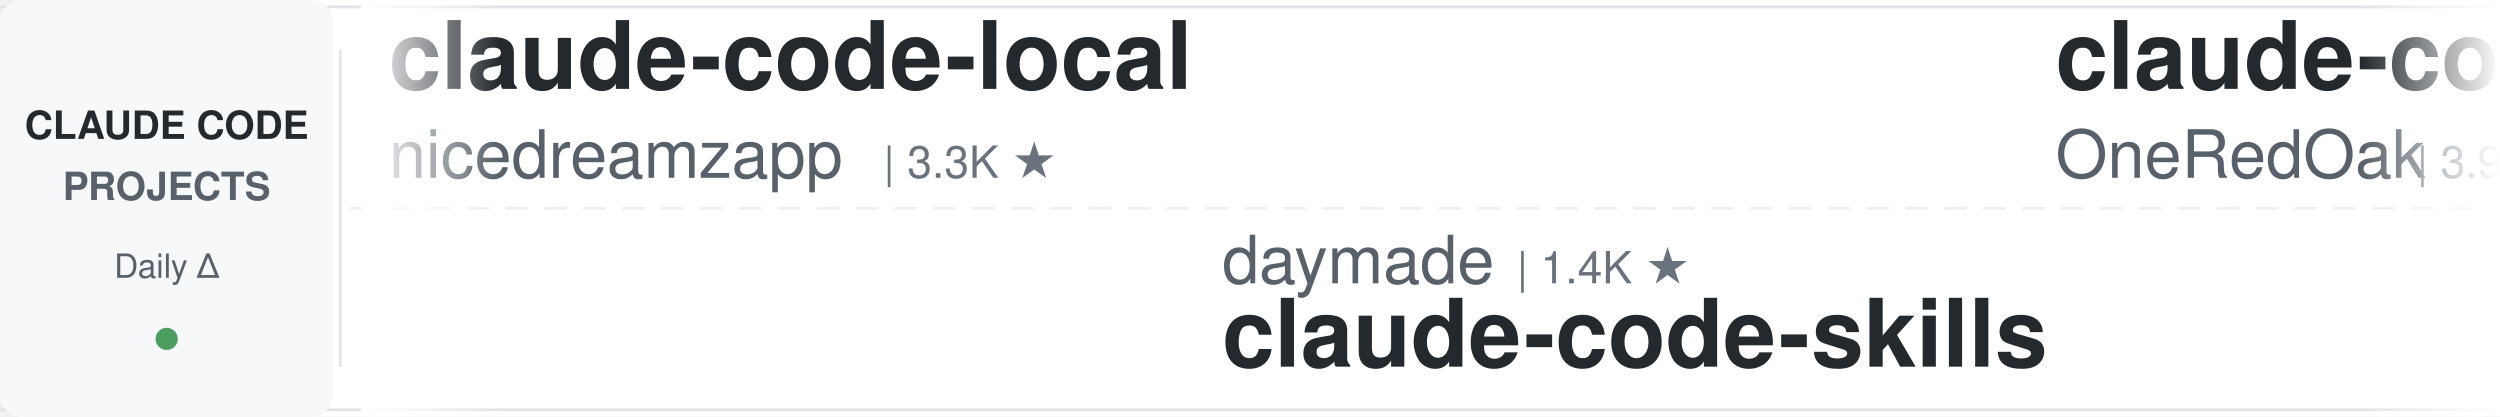
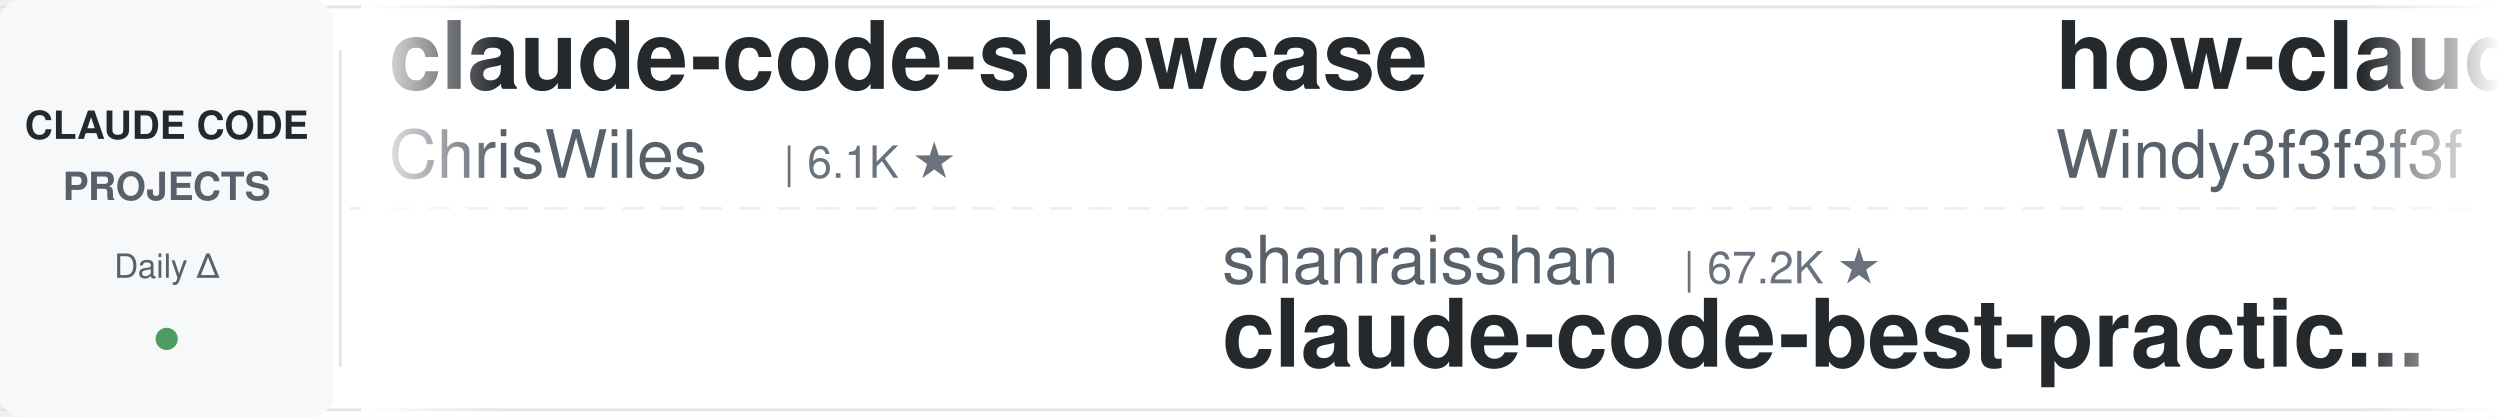
<svg xmlns="http://www.w3.org/2000/svg" width="900" height="150">
  <defs>
    <linearGradient id="leftFade" x1="0%" y1="0%" x2="100%" y2="0%">
      <stop offset="0%" style="stop-color:#ffffff;stop-opacity:1" />
      <stop offset="100%" style="stop-color:#ffffff;stop-opacity:0" />
    </linearGradient>
    <linearGradient id="rightFade" x1="0%" y1="0%" x2="100%" y2="0%">
      <stop offset="0%" style="stop-color:#ffffff;stop-opacity:0" />
      <stop offset="100%" style="stop-color:#ffffff;stop-opacity:1" />
    </linearGradient>
  </defs>
  <rect width="900" height="150" fill="#ffffff" rx="8" />
  <rect x="0" y="2" width="900" height="1" fill="#e1e4e8" />
  <rect x="0" y="147" width="900" height="1" fill="#e1e4e8" />
  <line x1="0" y1="75" x2="900" y2="75" stroke="#e1e4e8" stroke-width="1" stroke-dasharray="8 6" opacity="0.6" />
  <rect x="0" y="0" width="120" height="150" fill="#f6f8fa" rx="8" />
  <text x="60" y="50" font-family="-apple-system, BlinkMacSystemFont, 'Segoe UI', Helvetica, Arial, sans-serif" font-size="14" font-weight="600" fill="#24292e" text-anchor="middle">CLAUDE CODE</text>
  <text x="60" y="72" font-family="-apple-system, BlinkMacSystemFont, 'Segoe UI', Helvetica, Arial, sans-serif" font-size="14" font-weight="600" fill="#586069" text-anchor="middle">PROJECTS</text>
  <text x="60" y="100" font-family="-apple-system, BlinkMacSystemFont, 'Segoe UI', Helvetica, Arial, sans-serif" font-size="12" font-weight="500" fill="#586069" text-anchor="middle">Daily Δ</text>
  <circle cx="60" cy="122" r="4" fill="#22863a" opacity="0.8" />
  <rect x="122" y="18" width="1" height="114" fill="#e1e4e8" />
  <clipPath id="tickerClip">
    <rect x="130" y="0" width="770" height="150" />
  </clipPath>
  <g clip-path="url(#tickerClip)">
    <g id="tickerItems">
      <animateTransform attributeName="transform" attributeType="XML" type="translate" from="0 0" to="-3000 0" dur="54s" repeatCount="indefinite" />
      <g transform="translate(0, 0)">
-         <text x="140" y="32" font-family="-apple-system, BlinkMacSystemFont, 'Segoe UI', Helvetica, Arial, sans-serif" font-size="34" font-weight="600" fill="#24292e">claude-code-local</text>
-         <text x="140" y="64" font-family="-apple-system, BlinkMacSystemFont, 'Segoe UI', Helvetica, Arial, sans-serif" font-size="24" font-weight="400" fill="#586069">nicedreamzapp</text>
-         <text x="318" y="64" font-family="-apple-system, BlinkMacSystemFont, 'Segoe UI', Helvetica, Arial, sans-serif" font-size="16" font-weight="500" fill="#6a737d">| 3.3K ★</text>
+         <text x="140" y="32" font-family="-apple-system, BlinkMacSystemFont, 'Segoe UI', Helvetica, Arial, sans-serif" font-size="34" font-weight="600" fill="#24292e">claude-code-showcase</text>
+         <text x="140" y="64" font-family="-apple-system, BlinkMacSystemFont, 'Segoe UI', Helvetica, Arial, sans-serif" font-size="24" font-weight="400" fill="#586069">ChrisWiles</text>
+         <text x="282" y="64" font-family="-apple-system, BlinkMacSystemFont, 'Segoe UI', Helvetica, Arial, sans-serif" font-size="16" font-weight="500" fill="#6a737d">| 6.1K ★</text>
      </g>
      <g transform="translate(300, 0)">
-         <text x="140" y="102" font-family="-apple-system, BlinkMacSystemFont, 'Segoe UI', Helvetica, Arial, sans-serif" font-size="24" font-weight="400" fill="#586069">daymade</text>
-         <text x="246" y="102" font-family="-apple-system, BlinkMacSystemFont, 'Segoe UI', Helvetica, Arial, sans-serif" font-size="16" font-weight="500" fill="#6a737d">| 1.4K ★</text>
-         <text x="140" y="132" font-family="-apple-system, BlinkMacSystemFont, 'Segoe UI', Helvetica, Arial, sans-serif" font-size="34" font-weight="600" fill="#24292e">claude-code-skills</text>
+         <text x="140" y="102" font-family="-apple-system, BlinkMacSystemFont, 'Segoe UI', Helvetica, Arial, sans-serif" font-size="24" font-weight="400" fill="#586069">shanraisshan</text>
+         <text x="306" y="102" font-family="-apple-system, BlinkMacSystemFont, 'Segoe UI', Helvetica, Arial, sans-serif" font-size="16" font-weight="500" fill="#6a737d">| 67.2K ★</text>
+         <text x="140" y="132" font-family="-apple-system, BlinkMacSystemFont, 'Segoe UI', Helvetica, Arial, sans-serif" font-size="34" font-weight="600" fill="#24292e">claude-code-best-practic...</text>
      </g>
      <g transform="translate(600, 0)">
-         <text x="140" y="32" font-family="-apple-system, BlinkMacSystemFont, 'Segoe UI', Helvetica, Arial, sans-serif" font-size="34" font-weight="600" fill="#24292e">claude-code-workflows</text>
-         <text x="140" y="64" font-family="-apple-system, BlinkMacSystemFont, 'Segoe UI', Helvetica, Arial, sans-serif" font-size="24" font-weight="400" fill="#586069">OneRedOak</text>
-         <text x="270" y="64" font-family="-apple-system, BlinkMacSystemFont, 'Segoe UI', Helvetica, Arial, sans-serif" font-size="16" font-weight="500" fill="#6a737d">| 3.9K ★</text>
+         <text x="140" y="32" font-family="-apple-system, BlinkMacSystemFont, 'Segoe UI', Helvetica, Arial, sans-serif" font-size="34" font-weight="600" fill="#24292e">how-claude-code-works</text>
+         <text x="140" y="64" font-family="-apple-system, BlinkMacSystemFont, 'Segoe UI', Helvetica, Arial, sans-serif" font-size="24" font-weight="400" fill="#586069">Windy3f3f3f3f</text>
+         <text x="318" y="64" font-family="-apple-system, BlinkMacSystemFont, 'Segoe UI', Helvetica, Arial, sans-serif" font-size="16" font-weight="500" fill="#6a737d">| 3.7K ★</text>
      </g>
      <g transform="translate(900, 0)">
-         <text x="140" y="102" font-family="-apple-system, BlinkMacSystemFont, 'Segoe UI', Helvetica, Arial, sans-serif" font-size="24" font-weight="400" fill="#586069">1rgs</text>
-         <text x="210" y="102" font-family="-apple-system, BlinkMacSystemFont, 'Segoe UI', Helvetica, Arial, sans-serif" font-size="16" font-weight="500" fill="#6a737d">| 3.8K ★</text>
-         <text x="140" y="132" font-family="-apple-system, BlinkMacSystemFont, 'Segoe UI', Helvetica, Arial, sans-serif" font-size="34" font-weight="600" fill="#24292e">claude-code-proxy</text>
+         <text x="140" y="102" font-family="-apple-system, BlinkMacSystemFont, 'Segoe UI', Helvetica, Arial, sans-serif" font-size="24" font-weight="400" fill="#586069">WorldFlowAI</text>
+         <text x="294" y="102" font-family="-apple-system, BlinkMacSystemFont, 'Segoe UI', Helvetica, Arial, sans-serif" font-size="16" font-weight="500" fill="#6a737d">| 4.3K ★</text>
+         <text x="140" y="132" font-family="-apple-system, BlinkMacSystemFont, 'Segoe UI', Helvetica, Arial, sans-serif" font-size="34" font-weight="600" fill="#24292e">everything-claude-code</text>
      </g>
      <g transform="translate(1200, 0)">
-         <text x="140" y="32" font-family="-apple-system, BlinkMacSystemFont, 'Segoe UI', Helvetica, Arial, sans-serif" font-size="34" font-weight="600" fill="#24292e">claude-code-rev</text>
-         <text x="140" y="64" font-family="-apple-system, BlinkMacSystemFont, 'Segoe UI', Helvetica, Arial, sans-serif" font-size="24" font-weight="400" fill="#586069">oboard</text>
-         <text x="234" y="64" font-family="-apple-system, BlinkMacSystemFont, 'Segoe UI', Helvetica, Arial, sans-serif" font-size="16" font-weight="500" fill="#6a737d">| 3.3K ★</text>
+         <text x="140" y="32" font-family="-apple-system, BlinkMacSystemFont, 'Segoe UI', Helvetica, Arial, sans-serif" font-size="34" font-weight="600" fill="#24292e">awesome-claude-code-tool...</text>
+         <text x="140" y="64" font-family="-apple-system, BlinkMacSystemFont, 'Segoe UI', Helvetica, Arial, sans-serif" font-size="24" font-weight="400" fill="#586069">rohitg00</text>
+         <text x="258" y="64" font-family="-apple-system, BlinkMacSystemFont, 'Segoe UI', Helvetica, Arial, sans-serif" font-size="16" font-weight="500" fill="#6a737d">| 2.7K ★</text>
      </g>
      <g transform="translate(1500, 0)">
-         <text x="140" y="102" font-family="-apple-system, BlinkMacSystemFont, 'Segoe UI', Helvetica, Arial, sans-serif" font-size="24" font-weight="400" fill="#586069">edmund-io</text>
-         <text x="270" y="102" font-family="-apple-system, BlinkMacSystemFont, 'Segoe UI', Helvetica, Arial, sans-serif" font-size="16" font-weight="500" fill="#6a737d">| 1.5K ★</text>
-         <text x="140" y="132" font-family="-apple-system, BlinkMacSystemFont, 'Segoe UI', Helvetica, Arial, sans-serif" font-size="34" font-weight="600" fill="#24292e">edmunds-claude-code</text>
+         <text x="140" y="102" font-family="-apple-system, BlinkMacSystemFont, 'Segoe UI', Helvetica, Arial, sans-serif" font-size="24" font-weight="400" fill="#586069">Chachamaru127</text>
+         <text x="318" y="102" font-family="-apple-system, BlinkMacSystemFont, 'Segoe UI', Helvetica, Arial, sans-serif" font-size="16" font-weight="500" fill="#6a737d">| 3.2K ★</text>
+         <text x="140" y="132" font-family="-apple-system, BlinkMacSystemFont, 'Segoe UI', Helvetica, Arial, sans-serif" font-size="34" font-weight="600" fill="#24292e">claude-code-harness</text>
      </g>
      <g transform="translate(1800, 0)">
-         <text x="140" y="32" font-family="-apple-system, BlinkMacSystemFont, 'Segoe UI', Helvetica, Arial, sans-serif" font-size="34" font-weight="600" fill="#24292e">claude-code-router</text>
-         <text x="140" y="64" font-family="-apple-system, BlinkMacSystemFont, 'Segoe UI', Helvetica, Arial, sans-serif" font-size="24" font-weight="400" fill="#586069">musistudio</text>
-         <text x="282" y="64" font-family="-apple-system, BlinkMacSystemFont, 'Segoe UI', Helvetica, Arial, sans-serif" font-size="16" font-weight="500" fill="#6a737d">| 37.6K ★</text>
+         <text x="140" y="32" font-family="-apple-system, BlinkMacSystemFont, 'Segoe UI', Helvetica, Arial, sans-serif" font-size="34" font-weight="600" fill="#24292e">learn-claude-code</text>
+         <text x="140" y="64" font-family="-apple-system, BlinkMacSystemFont, 'Segoe UI', Helvetica, Arial, sans-serif" font-size="24" font-weight="400" fill="#586069">shareAI-lab</text>
+         <text x="294" y="64" font-family="-apple-system, BlinkMacSystemFont, 'Segoe UI', Helvetica, Arial, sans-serif" font-size="16" font-weight="500" fill="#6a737d">| 78.1K ★</text>
      </g>
      <g transform="translate(2100, 0)">
-         <text x="140" y="102" font-family="-apple-system, BlinkMacSystemFont, 'Segoe UI', Helvetica, Arial, sans-serif" font-size="24" font-weight="400" fill="#586069">digitalsamba</text>
-         <text x="306" y="102" font-family="-apple-system, BlinkMacSystemFont, 'Segoe UI', Helvetica, Arial, sans-serif" font-size="16" font-weight="500" fill="#6a737d">| 2.2K ★</text>
-         <text x="140" y="132" font-family="-apple-system, BlinkMacSystemFont, 'Segoe UI', Helvetica, Arial, sans-serif" font-size="34" font-weight="600" fill="#24292e">claude-code-video-toolki...</text>
+         <text x="140" y="102" font-family="-apple-system, BlinkMacSystemFont, 'Segoe UI', Helvetica, Arial, sans-serif" font-size="24" font-weight="400" fill="#586069">overwirehq</text>
+         <text x="282" y="102" font-family="-apple-system, BlinkMacSystemFont, 'Segoe UI', Helvetica, Arial, sans-serif" font-size="16" font-weight="500" fill="#6a737d">| 2.8K ★</text>
+         <text x="140" y="132" font-family="-apple-system, BlinkMacSystemFont, 'Segoe UI', Helvetica, Arial, sans-serif" font-size="34" font-weight="600" fill="#24292e">claude-code-telegram</text>
      </g>
      <g transform="translate(2400, 0)">
-         <text x="140" y="32" font-family="-apple-system, BlinkMacSystemFont, 'Segoe UI', Helvetica, Arial, sans-serif" font-size="34" font-weight="600" fill="#24292e">ClaudeCode-Portable</text>
-         <text x="140" y="64" font-family="-apple-system, BlinkMacSystemFont, 'Segoe UI', Helvetica, Arial, sans-serif" font-size="24" font-weight="400" fill="#586069">techjarves</text>
-         <text x="282" y="64" font-family="-apple-system, BlinkMacSystemFont, 'Segoe UI', Helvetica, Arial, sans-serif" font-size="16" font-weight="500" fill="#6a737d">| 1.6K ★</text>
+         <text x="140" y="32" font-family="-apple-system, BlinkMacSystemFont, 'Segoe UI', Helvetica, Arial, sans-serif" font-size="34" font-weight="600" fill="#24292e">claude-code-book</text>
+         <text x="140" y="64" font-family="-apple-system, BlinkMacSystemFont, 'Segoe UI', Helvetica, Arial, sans-serif" font-size="24" font-weight="400" fill="#586069">lintsinghua</text>
+         <text x="294" y="64" font-family="-apple-system, BlinkMacSystemFont, 'Segoe UI', Helvetica, Arial, sans-serif" font-size="16" font-weight="500" fill="#6a737d">| 4.3K ★</text>
      </g>
      <g transform="translate(2700, 0)">
-         <text x="140" y="102" font-family="-apple-system, BlinkMacSystemFont, 'Segoe UI', Helvetica, Arial, sans-serif" font-size="24" font-weight="400" fill="#586069">huangserva</text>
-         <text x="282" y="102" font-family="-apple-system, BlinkMacSystemFont, 'Segoe UI', Helvetica, Arial, sans-serif" font-size="16" font-weight="500" fill="#6a737d">| 629 ★</text>
-         <text x="140" y="132" font-family="-apple-system, BlinkMacSystemFont, 'Segoe UI', Helvetica, Arial, sans-serif" font-size="34" font-weight="600" fill="#24292e">claude-code-cli</text>
+         <text x="140" y="102" font-family="-apple-system, BlinkMacSystemFont, 'Segoe UI', Helvetica, Arial, sans-serif" font-size="24" font-weight="400" fill="#586069">asgeirtj</text>
+         <text x="258" y="102" font-family="-apple-system, BlinkMacSystemFont, 'Segoe UI', Helvetica, Arial, sans-serif" font-size="16" font-weight="500" fill="#6a737d">| 69.1K ★</text>
+         <text x="140" y="132" font-family="-apple-system, BlinkMacSystemFont, 'Segoe UI', Helvetica, Arial, sans-serif" font-size="34" font-weight="600" fill="#24292e">system_prompts_leaks</text>
      </g>
      <g transform="translate(3000, 0)">
-         <text x="140" y="32" font-family="-apple-system, BlinkMacSystemFont, 'Segoe UI', Helvetica, Arial, sans-serif" font-size="34" font-weight="600" fill="#24292e">claude-code-local</text>
-         <text x="140" y="64" font-family="-apple-system, BlinkMacSystemFont, 'Segoe UI', Helvetica, Arial, sans-serif" font-size="24" font-weight="400" fill="#586069">nicedreamzapp</text>
-         <text x="318" y="64" font-family="-apple-system, BlinkMacSystemFont, 'Segoe UI', Helvetica, Arial, sans-serif" font-size="16" font-weight="500" fill="#6a737d">| 3.3K ★</text>
+         <text x="140" y="32" font-family="-apple-system, BlinkMacSystemFont, 'Segoe UI', Helvetica, Arial, sans-serif" font-size="34" font-weight="600" fill="#24292e">claude-code-showcase</text>
+         <text x="140" y="64" font-family="-apple-system, BlinkMacSystemFont, 'Segoe UI', Helvetica, Arial, sans-serif" font-size="24" font-weight="400" fill="#586069">ChrisWiles</text>
+         <text x="282" y="64" font-family="-apple-system, BlinkMacSystemFont, 'Segoe UI', Helvetica, Arial, sans-serif" font-size="16" font-weight="500" fill="#6a737d">| 6.1K ★</text>
      </g>
      <g transform="translate(3300, 0)">
-         <text x="140" y="102" font-family="-apple-system, BlinkMacSystemFont, 'Segoe UI', Helvetica, Arial, sans-serif" font-size="24" font-weight="400" fill="#586069">daymade</text>
-         <text x="246" y="102" font-family="-apple-system, BlinkMacSystemFont, 'Segoe UI', Helvetica, Arial, sans-serif" font-size="16" font-weight="500" fill="#6a737d">| 1.4K ★</text>
-         <text x="140" y="132" font-family="-apple-system, BlinkMacSystemFont, 'Segoe UI', Helvetica, Arial, sans-serif" font-size="34" font-weight="600" fill="#24292e">claude-code-skills</text>
+         <text x="140" y="102" font-family="-apple-system, BlinkMacSystemFont, 'Segoe UI', Helvetica, Arial, sans-serif" font-size="24" font-weight="400" fill="#586069">shanraisshan</text>
+         <text x="306" y="102" font-family="-apple-system, BlinkMacSystemFont, 'Segoe UI', Helvetica, Arial, sans-serif" font-size="16" font-weight="500" fill="#6a737d">| 67.2K ★</text>
+         <text x="140" y="132" font-family="-apple-system, BlinkMacSystemFont, 'Segoe UI', Helvetica, Arial, sans-serif" font-size="34" font-weight="600" fill="#24292e">claude-code-best-practic...</text>
      </g>
      <g transform="translate(3600, 0)">
-         <text x="140" y="32" font-family="-apple-system, BlinkMacSystemFont, 'Segoe UI', Helvetica, Arial, sans-serif" font-size="34" font-weight="600" fill="#24292e">claude-code-workflows</text>
-         <text x="140" y="64" font-family="-apple-system, BlinkMacSystemFont, 'Segoe UI', Helvetica, Arial, sans-serif" font-size="24" font-weight="400" fill="#586069">OneRedOak</text>
-         <text x="270" y="64" font-family="-apple-system, BlinkMacSystemFont, 'Segoe UI', Helvetica, Arial, sans-serif" font-size="16" font-weight="500" fill="#6a737d">| 3.9K ★</text>
+         <text x="140" y="32" font-family="-apple-system, BlinkMacSystemFont, 'Segoe UI', Helvetica, Arial, sans-serif" font-size="34" font-weight="600" fill="#24292e">how-claude-code-works</text>
+         <text x="140" y="64" font-family="-apple-system, BlinkMacSystemFont, 'Segoe UI', Helvetica, Arial, sans-serif" font-size="24" font-weight="400" fill="#586069">Windy3f3f3f3f</text>
+         <text x="318" y="64" font-family="-apple-system, BlinkMacSystemFont, 'Segoe UI', Helvetica, Arial, sans-serif" font-size="16" font-weight="500" fill="#6a737d">| 3.7K ★</text>
      </g>
      <g transform="translate(3900, 0)">
-         <text x="140" y="102" font-family="-apple-system, BlinkMacSystemFont, 'Segoe UI', Helvetica, Arial, sans-serif" font-size="24" font-weight="400" fill="#586069">1rgs</text>
-         <text x="210" y="102" font-family="-apple-system, BlinkMacSystemFont, 'Segoe UI', Helvetica, Arial, sans-serif" font-size="16" font-weight="500" fill="#6a737d">| 3.8K ★</text>
-         <text x="140" y="132" font-family="-apple-system, BlinkMacSystemFont, 'Segoe UI', Helvetica, Arial, sans-serif" font-size="34" font-weight="600" fill="#24292e">claude-code-proxy</text>
+         <text x="140" y="102" font-family="-apple-system, BlinkMacSystemFont, 'Segoe UI', Helvetica, Arial, sans-serif" font-size="24" font-weight="400" fill="#586069">WorldFlowAI</text>
+         <text x="294" y="102" font-family="-apple-system, BlinkMacSystemFont, 'Segoe UI', Helvetica, Arial, sans-serif" font-size="16" font-weight="500" fill="#6a737d">| 4.3K ★</text>
+         <text x="140" y="132" font-family="-apple-system, BlinkMacSystemFont, 'Segoe UI', Helvetica, Arial, sans-serif" font-size="34" font-weight="600" fill="#24292e">everything-claude-code</text>
      </g>
    </g>
  </g>
  <rect x="130" y="0" width="50" height="150" fill="url(#leftFade)" />
  <rect x="850" y="0" width="50" height="150" fill="url(#rightFade)" />
</svg>
